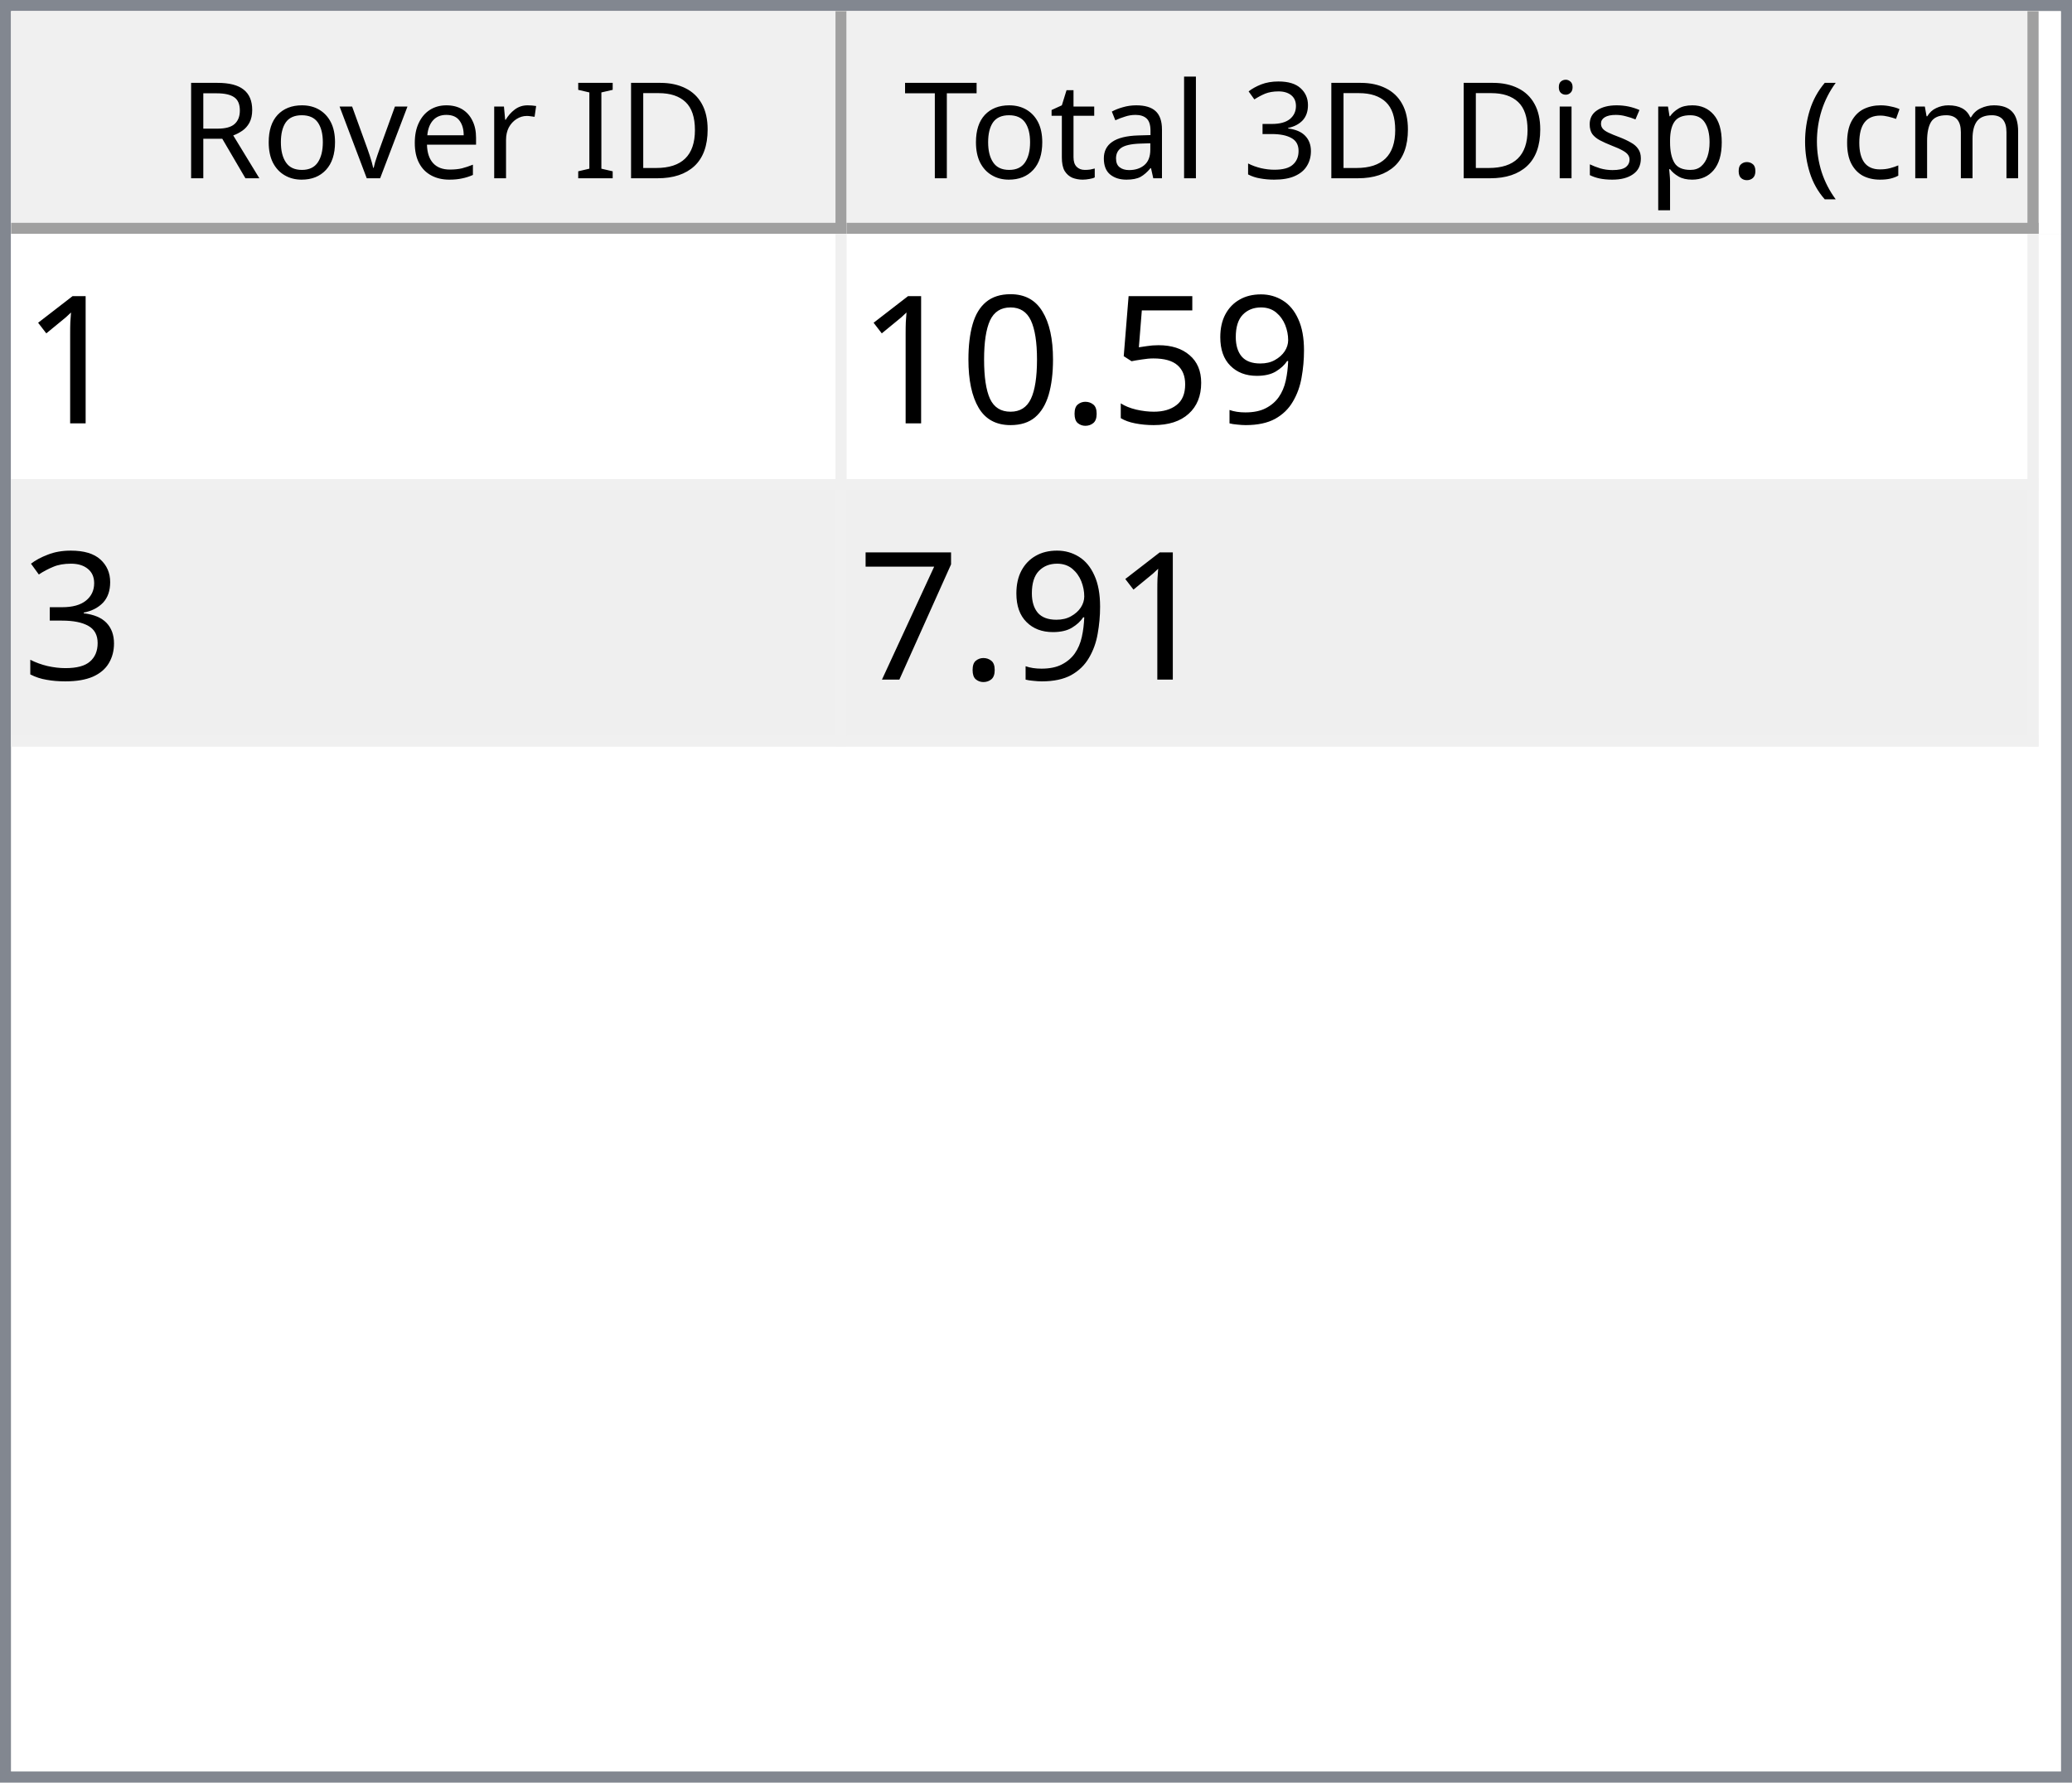
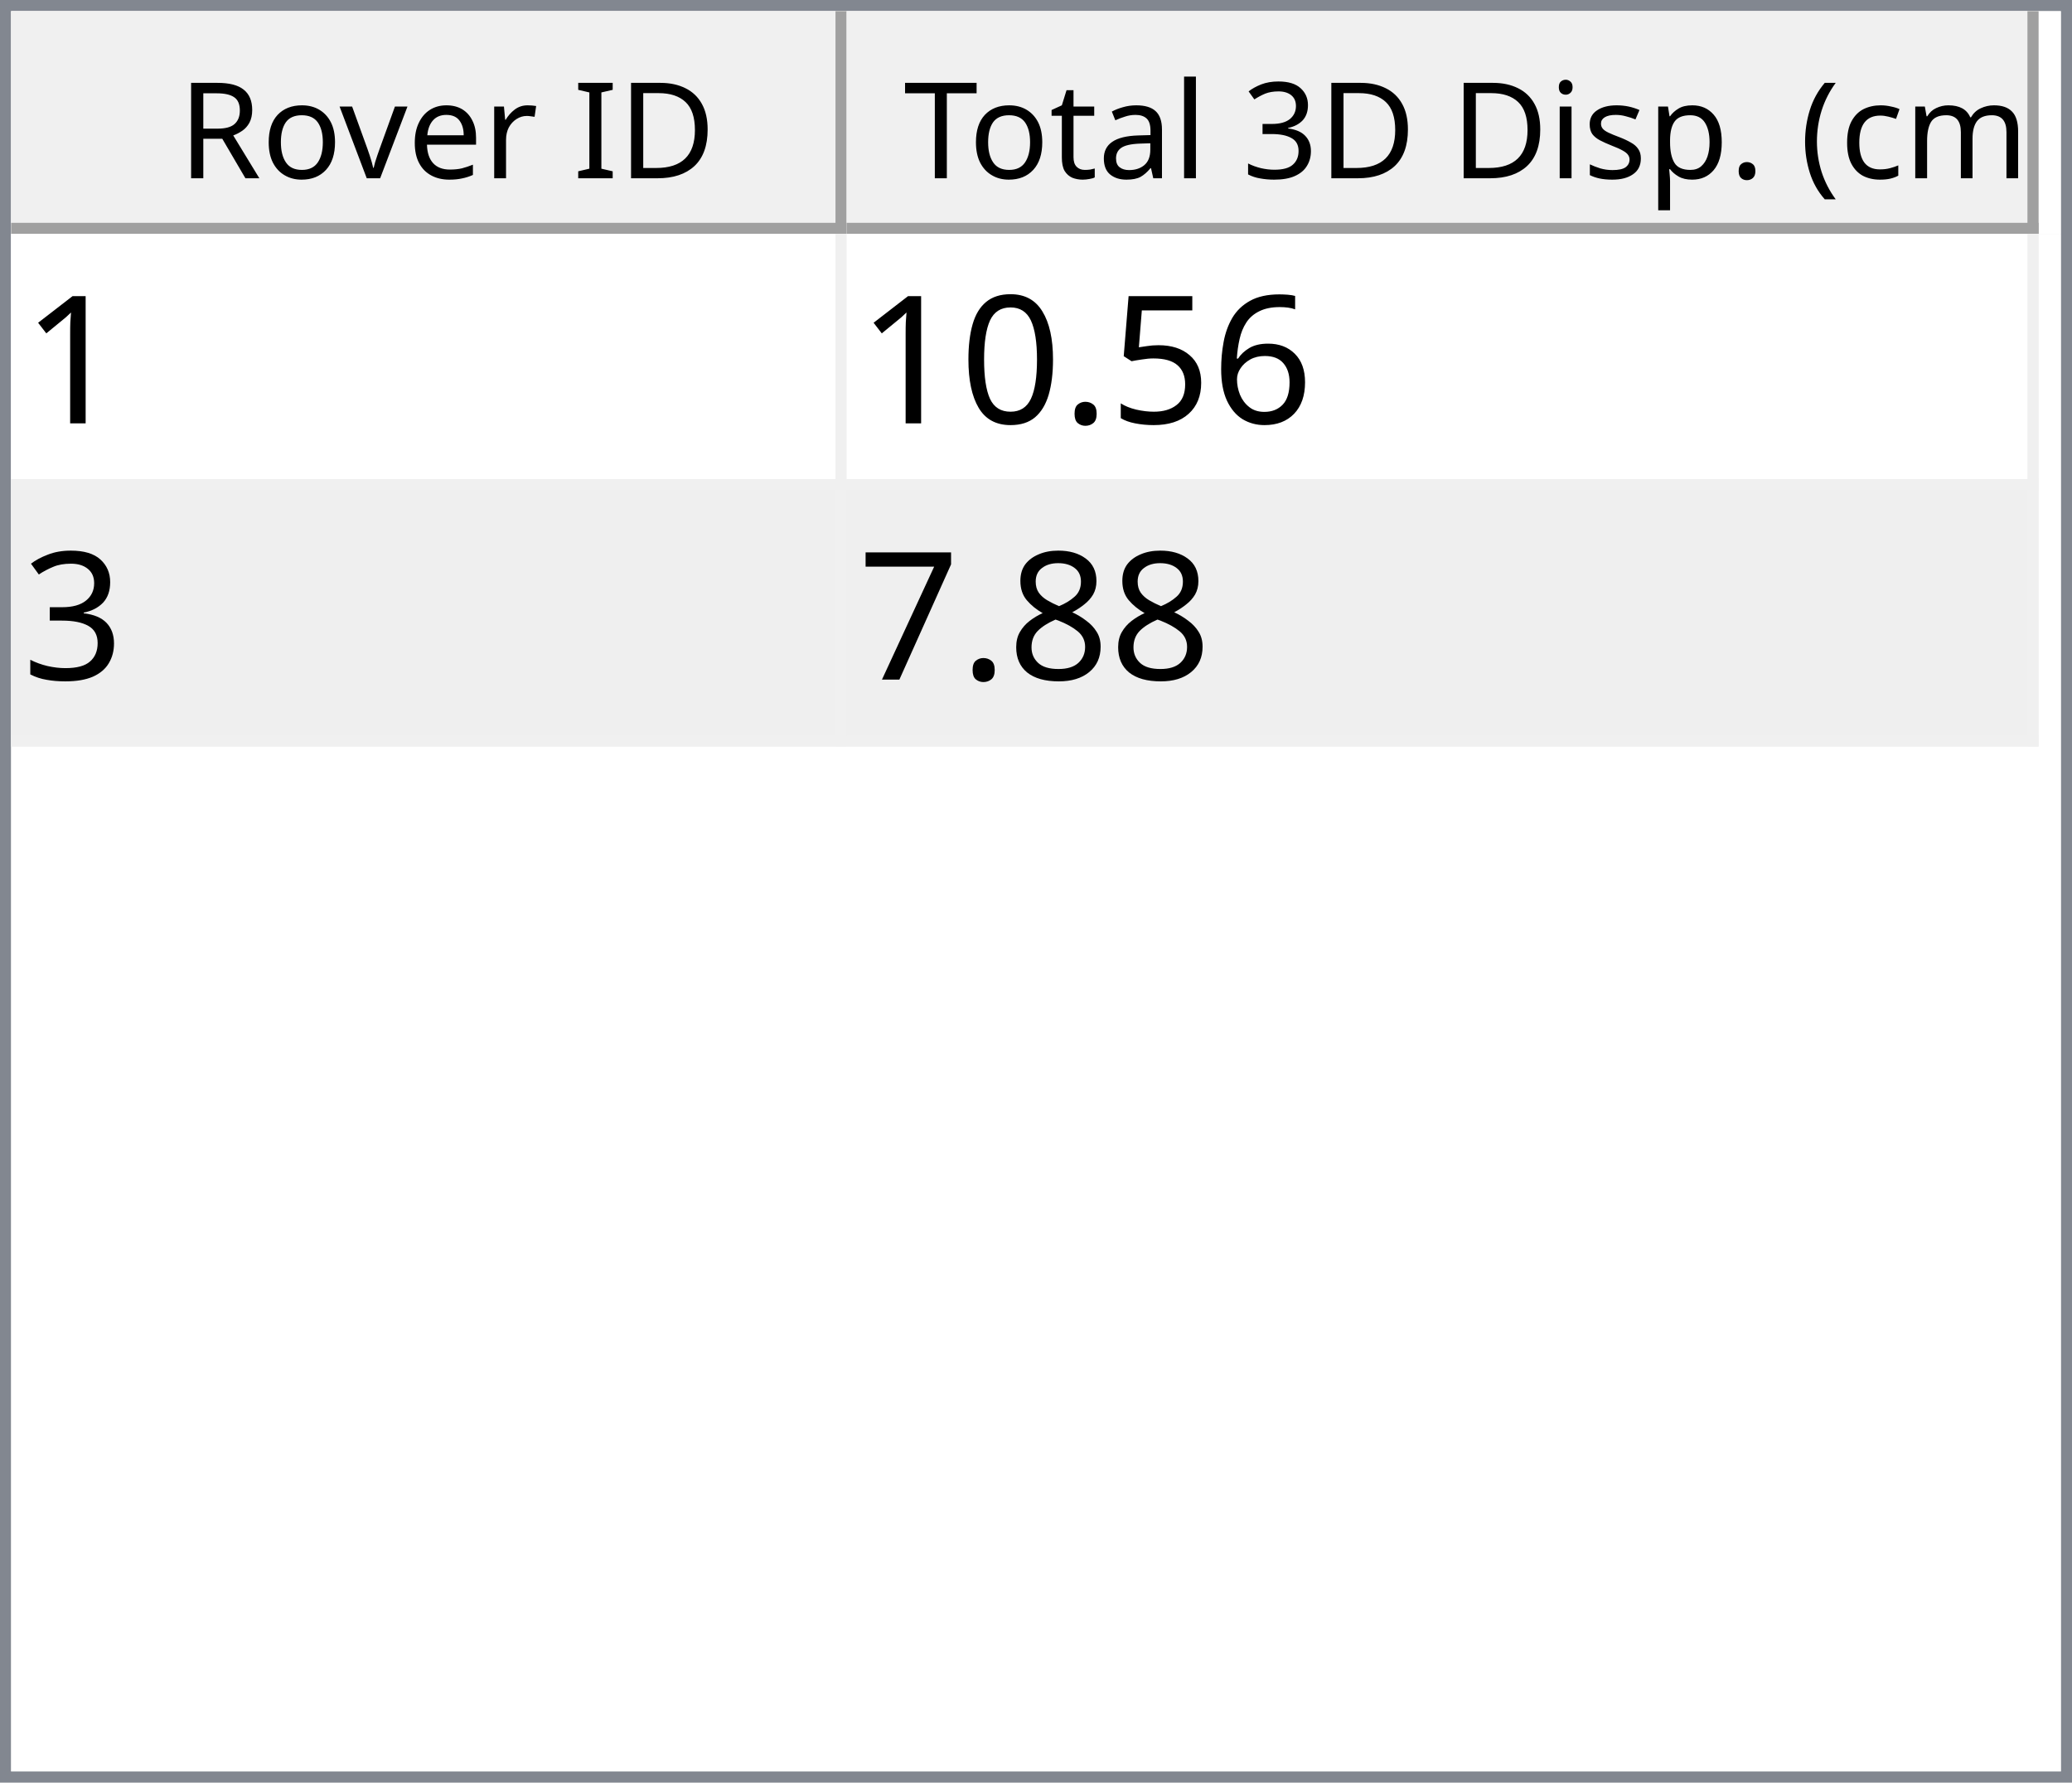
<svg xmlns="http://www.w3.org/2000/svg" style="fill-opacity:1; color-rendering:auto; color-interpolation:auto; text-rendering:auto; stroke:black; stroke-linecap:square; stroke-miterlimit:10; shape-rendering:auto; stroke-opacity:1; fill:black; stroke-dasharray:none; font-weight:normal; stroke-width:1; font-family:'Dialog'; font-style:normal; stroke-linejoin:miter; font-size:12px; stroke-dashoffset:0; image-rendering:auto;" width="186" height="160">
  <defs id="genericDefs" />
  <g>
    <defs id="defs1">
      <clipPath clipPathUnits="userSpaceOnUse" id="clipPath1">
        <path d="M0 0 L186 0 L186 160 L0 160 L0 0 Z" />
      </clipPath>
      <clipPath clipPathUnits="userSpaceOnUse" id="clipPath2">
        <path d="M0 0 L0 160 L186 160 L186 0 Z" />
      </clipPath>
      <clipPath clipPathUnits="userSpaceOnUse" id="clipPath3">
        <path d="M0 0 L0 20 L184 20 L184 0 Z" />
      </clipPath>
      <clipPath clipPathUnits="userSpaceOnUse" id="clipPath4">
        <path d="M0 0 L0 20 L75 20 L75 0 Z" />
      </clipPath>
      <clipPath clipPathUnits="userSpaceOnUse" id="clipPath5">
        <path d="M1 1 L1 19 L74 19 L74 1 Z" />
      </clipPath>
      <clipPath clipPathUnits="userSpaceOnUse" id="clipPath6">
        <path d="M0 0 L0 18 L73 18 L73 0 Z" />
      </clipPath>
      <clipPath clipPathUnits="userSpaceOnUse" id="clipPath7">
        <path d="M-0.5 -0.5 L-0.5 19.5 L74.5 19.5 L74.5 -0.5 Z" />
      </clipPath>
      <clipPath clipPathUnits="userSpaceOnUse" id="clipPath8">
        <path d="M0 0 L0 20 L107 20 L107 0 Z" />
      </clipPath>
      <clipPath clipPathUnits="userSpaceOnUse" id="clipPath9">
        <path d="M1 1 L1 19 L106 19 L106 1 Z" />
      </clipPath>
      <clipPath clipPathUnits="userSpaceOnUse" id="clipPath10">
        <path d="M0 0 L0 18 L105 18 L105 0 Z" />
      </clipPath>
      <clipPath clipPathUnits="userSpaceOnUse" id="clipPath11">
        <path d="M-0.5 -0.5 L-0.5 19.5 L106.5 19.5 L106.5 -0.5 Z" />
      </clipPath>
      <clipPath clipPathUnits="userSpaceOnUse" id="clipPath12">
        <path d="M0 0 L0 138 L184 138 L184 0 Z" />
      </clipPath>
      <clipPath clipPathUnits="userSpaceOnUse" id="clipPath13">
        <path d="M0 0 L0 46 L182 46 L182 0 Z" />
      </clipPath>
      <clipPath clipPathUnits="userSpaceOnUse" id="clipPath14">
        <path d="M-0.5 -0.5 L-0.5 45.5 L181.5 45.5 L181.5 -0.5 Z" />
      </clipPath>
      <clipPath clipPathUnits="userSpaceOnUse" id="clipPath15">
        <path d="M0 0 L0 22 L74 22 L74 0 Z" />
      </clipPath>
      <clipPath clipPathUnits="userSpaceOnUse" id="clipPath16">
        <path d="M0 0 L0 22 L106 22 L106 0 Z" />
      </clipPath>
      <font horiz-adv-x="64.551" id="font1">
        <font-face ascent="107.91" descent="25.098" units-per-em="100" style="font-style:normal; font-family:Segoe UI; font-weight:normal;" />
        <missing-glyph horiz-adv-x="64.551" d="M8.109 0 L8.109 68.266 L56.453 68.266 L56.453 0 L8.109 0 ZM15.328 7.234 L49.219 7.234 L49.219 61.031 L15.328 61.031 L15.328 7.234 Z" />
        <glyph unicode="D" horiz-adv-x="70.117" d="M9.188 0 L9.188 70.016 L28.516 70.016 Q65.531 70.016 65.531 35.891 Q65.531 19.672 55.25 9.836 Q44.969 0 27.734 0 L9.188 0 ZM17.391 62.594 L17.391 7.422 L27.828 7.422 Q41.609 7.422 49.273 14.797 Q56.938 22.172 56.938 35.688 Q56.938 62.594 28.328 62.594 L17.391 62.594 Z" />
        <glyph unicode="I" horiz-adv-x="26.611" d="M17.391 0 L9.188 0 L9.188 70.016 L17.391 70.016 L17.391 0 Z" />
        <glyph unicode=" " horiz-adv-x="27.393" d="" />
        <glyph unicode="r" horiz-adv-x="34.766" d="M34.188 41.891 Q32.078 43.5 28.125 43.5 Q23 43.5 19.555 38.672 Q16.109 33.844 16.109 25.484 L16.109 0 L8.109 0 L8.109 50 L16.109 50 L16.109 39.703 L16.312 39.703 Q18.016 44.969 21.531 47.922 Q25.047 50.875 29.391 50.875 Q32.516 50.875 34.188 50.203 L34.188 41.891 Z" />
        <glyph unicode="e" horiz-adv-x="52.295" d="M48.297 23 L12.984 23 Q13.188 14.656 17.484 10.109 Q21.781 5.562 29.297 5.562 Q37.75 5.562 44.828 11.141 L44.828 3.609 Q38.234 -1.172 27.391 -1.172 Q16.797 -1.172 10.742 5.641 Q4.688 12.453 4.688 24.812 Q4.688 36.469 11.305 43.82 Q17.922 51.172 27.734 51.172 Q37.547 51.172 42.922 44.828 Q48.297 38.484 48.297 27.203 L48.297 23 ZM40.094 29.781 Q40.047 36.719 36.75 40.578 Q33.453 44.438 27.594 44.438 Q21.922 44.438 17.969 40.383 Q14.016 36.328 13.094 29.781 L40.094 29.781 Z" />
        <glyph unicode="v" horiz-adv-x="47.9" d="M47.406 50 L27.484 0 L19.625 0 L0.688 50 L9.469 50 L22.172 13.672 Q23.578 9.672 23.922 6.688 L24.125 6.688 Q24.609 10.453 25.688 13.484 L38.969 50 L47.406 50 Z" />
        <glyph unicode="o" horiz-adv-x="58.594" d="M29 -1.172 Q17.922 -1.172 11.305 5.836 Q4.688 12.844 4.688 24.422 Q4.688 37.016 11.57 44.094 Q18.453 51.172 30.172 51.172 Q41.359 51.172 47.633 44.289 Q53.906 37.406 53.906 25.203 Q53.906 13.234 47.141 6.031 Q40.375 -1.172 29 -1.172 ZM29.594 44.438 Q21.875 44.438 17.383 39.188 Q12.891 33.938 12.891 24.703 Q12.891 15.828 17.43 10.695 Q21.969 5.562 29.594 5.562 Q37.359 5.562 41.531 10.594 Q45.703 15.625 45.703 24.906 Q45.703 34.281 41.531 39.359 Q37.359 44.438 29.594 44.438 Z" />
        <glyph unicode="R" horiz-adv-x="59.814" d="M59.375 0 L49.609 0 L37.891 19.625 Q36.281 22.359 34.766 24.289 Q33.25 26.219 31.664 27.438 Q30.078 28.656 28.25 29.219 Q26.422 29.781 24.125 29.781 L17.391 29.781 L17.391 0 L9.188 0 L9.188 70.016 L30.078 70.016 Q34.672 70.016 38.555 68.867 Q42.438 67.719 45.289 65.375 Q48.141 63.031 49.758 59.547 Q51.375 56.062 51.375 51.375 Q51.375 47.703 50.273 44.656 Q49.172 41.609 47.148 39.211 Q45.125 36.812 42.266 35.133 Q39.406 33.453 35.844 32.516 L35.844 32.328 Q37.594 31.547 38.891 30.547 Q40.188 29.547 41.359 28.18 Q42.531 26.812 43.68 25.078 Q44.828 23.344 46.234 21.047 L59.375 0 ZM17.391 62.594 L17.391 37.203 L28.516 37.203 Q31.594 37.203 34.203 38.133 Q36.812 39.062 38.719 40.797 Q40.625 42.531 41.703 45.047 Q42.781 47.562 42.781 50.688 Q42.781 56.297 39.141 59.445 Q35.5 62.594 28.609 62.594 L17.391 62.594 Z" />
        <glyph unicode=")" horiz-adv-x="30.176" d="M8.297 -15.922 L1.172 -15.922 Q16.406 2.344 16.406 26.812 Q16.406 51.469 1.078 70.016 L8.297 70.016 Q23.531 52.156 23.531 26.703 Q23.531 1.375 8.297 -15.922 Z" />
        <glyph unicode="m" horiz-adv-x="86.133" d="M79.109 0 L71.094 0 L71.094 28.719 Q71.094 37.016 68.531 40.727 Q65.969 44.438 59.906 44.438 Q54.781 44.438 51.195 39.75 Q47.609 35.062 47.609 28.516 L47.609 0 L39.594 0 L39.594 29.688 Q39.594 44.438 28.219 44.438 Q22.953 44.438 19.531 40.016 Q16.109 35.594 16.109 28.516 L16.109 0 L8.109 0 L8.109 50 L16.109 50 L16.109 42.094 L16.312 42.094 Q21.625 51.172 31.844 51.172 Q36.969 51.172 40.773 48.312 Q44.578 45.453 46 40.828 Q51.562 51.172 62.594 51.172 Q79.109 51.172 79.109 30.812 L79.109 0 Z" />
        <glyph unicode="c" horiz-adv-x="46.191" d="M42.188 2.297 Q36.422 -1.172 28.516 -1.172 Q17.828 -1.172 11.258 5.789 Q4.688 12.75 4.688 23.828 Q4.688 36.188 11.766 43.68 Q18.844 51.172 30.672 51.172 Q37.25 51.172 42.281 48.734 L42.281 40.531 Q36.719 44.438 30.375 44.438 Q22.703 44.438 17.797 38.945 Q12.891 33.453 12.891 24.516 Q12.891 15.719 17.508 10.641 Q22.125 5.562 29.891 5.562 Q36.422 5.562 42.188 9.906 L42.188 2.297 Z" />
        <glyph unicode="(" horiz-adv-x="30.176" d="M29.109 -15.922 L21.969 -15.922 Q6.844 1.375 6.844 26.703 Q6.844 52.156 21.969 70.016 L29.203 70.016 Q13.875 51.469 13.875 26.812 Q13.875 2.344 29.109 -15.922 Z" />
        <glyph unicode="." horiz-adv-x="21.68" d="M10.891 -1.078 Q8.641 -1.078 7.055 0.539 Q5.469 2.156 5.469 4.391 Q5.469 6.641 7.055 8.273 Q8.641 9.906 10.891 9.906 Q13.188 9.906 14.797 8.273 Q16.406 6.641 16.406 4.391 Q16.406 2.156 14.797 0.539 Q13.188 -1.078 10.891 -1.078 Z" />
        <glyph unicode="p" horiz-adv-x="58.789" d="M16.312 7.234 L16.109 7.234 L16.109 -23 L8.109 -23 L8.109 50 L16.109 50 L16.109 41.219 L16.312 41.219 Q22.219 51.172 33.594 51.172 Q43.266 51.172 48.688 44.461 Q54.109 37.75 54.109 26.469 Q54.109 13.922 48 6.375 Q41.891 -1.172 31.297 -1.172 Q21.578 -1.172 16.312 7.234 ZM16.109 27.391 L16.109 20.406 Q16.109 14.203 20.141 9.883 Q24.172 5.562 30.375 5.562 Q37.641 5.562 41.773 11.133 Q45.906 16.703 45.906 26.609 Q45.906 34.969 42.047 39.703 Q38.188 44.438 31.594 44.438 Q24.609 44.438 20.359 39.578 Q16.109 34.719 16.109 27.391 Z" />
        <glyph unicode="s" horiz-adv-x="42.432" d="M5.078 1.812 L5.078 10.406 Q11.625 5.562 19.484 5.562 Q30.031 5.562 30.031 12.594 Q30.031 14.594 29.125 15.992 Q28.219 17.391 26.68 18.461 Q25.141 19.531 23.07 20.383 Q21 21.234 18.609 22.172 Q15.281 23.484 12.766 24.828 Q10.25 26.172 8.57 27.859 Q6.891 29.547 6.031 31.695 Q5.172 33.844 5.172 36.719 Q5.172 40.234 6.789 42.945 Q8.406 45.656 11.086 47.484 Q13.766 49.312 17.211 50.242 Q20.656 51.172 24.312 51.172 Q30.812 51.172 35.938 48.922 L35.938 40.828 Q30.422 44.438 23.25 44.438 Q21 44.438 19.195 43.922 Q17.391 43.406 16.094 42.477 Q14.797 41.547 14.086 40.258 Q13.375 38.969 13.375 37.406 Q13.375 35.453 14.086 34.133 Q14.797 32.812 16.164 31.789 Q17.531 30.766 19.484 29.938 Q21.438 29.109 23.922 28.125 Q27.25 26.859 29.883 25.516 Q32.516 24.172 34.375 22.484 Q36.234 20.797 37.234 18.602 Q38.234 16.406 38.234 13.375 Q38.234 9.672 36.602 6.938 Q34.969 4.203 32.234 2.398 Q29.5 0.594 25.93 -0.289 Q22.359 -1.172 18.453 -1.172 Q10.75 -1.172 5.078 1.812 Z" />
        <glyph unicode="i" horiz-adv-x="24.219" d="M12.203 62.703 Q10.062 62.703 8.547 64.164 Q7.031 65.625 7.031 67.875 Q7.031 70.125 8.547 71.609 Q10.062 73.094 12.203 73.094 Q14.406 73.094 15.945 71.609 Q17.484 70.125 17.484 67.875 Q17.484 65.719 15.945 64.211 Q14.406 62.703 12.203 62.703 ZM16.109 0 L8.109 0 L8.109 50 L16.109 50 L16.109 0 Z" />
        <glyph unicode="3" horiz-adv-x="53.906" d="M46.531 19.828 Q46.531 15.094 44.75 11.211 Q42.969 7.328 39.719 4.57 Q36.469 1.812 31.93 0.297 Q27.391 -1.219 21.922 -1.219 Q11.922 -1.219 6 2.594 L6 11.188 Q13.094 5.609 22.219 5.609 Q25.875 5.609 28.828 6.539 Q31.781 7.469 33.906 9.227 Q36.031 10.984 37.18 13.477 Q38.328 15.969 38.328 19.094 Q38.328 32.812 18.797 32.812 L12.984 32.812 L12.984 39.594 L18.5 39.594 Q35.797 39.594 35.797 52.484 Q35.797 64.406 22.609 64.406 Q15.188 64.406 8.688 59.422 L8.688 67.188 Q15.375 71.188 24.609 71.188 Q29 71.188 32.57 69.969 Q36.141 68.75 38.68 66.555 Q41.219 64.359 42.609 61.281 Q44 58.203 44 54.5 Q44 40.672 30.031 36.719 L30.031 36.531 Q33.594 36.141 36.625 34.797 Q39.656 33.453 41.852 31.305 Q44.047 29.156 45.289 26.25 Q46.531 23.344 46.531 19.828 Z" />
        <glyph unicode="l" horiz-adv-x="24.219" d="M16.109 0 L8.109 0 L8.109 74.031 L16.109 74.031 L16.109 0 Z" />
        <glyph unicode="a" horiz-adv-x="50.879" d="M43.891 0 L35.891 0 L35.891 7.812 L35.688 7.812 Q30.469 -1.172 20.312 -1.172 Q12.844 -1.172 8.617 2.781 Q4.391 6.734 4.391 13.281 Q4.391 27.297 20.906 29.594 L35.891 31.688 Q35.891 44.438 25.594 44.438 Q16.547 44.438 9.281 38.281 L9.281 46.484 Q16.656 51.172 26.266 51.172 Q43.891 51.172 43.891 32.516 L43.891 0 ZM35.891 25.297 L23.828 23.641 Q18.266 22.859 15.43 20.875 Q12.594 18.891 12.594 13.875 Q12.594 10.203 15.211 7.883 Q17.828 5.562 22.172 5.562 Q28.125 5.562 32.008 9.742 Q35.891 13.922 35.891 20.312 L35.891 25.297 Z" />
        <glyph unicode="t" horiz-adv-x="33.887" d="M31.297 0.484 Q28.469 -1.078 23.828 -1.078 Q10.688 -1.078 10.688 13.578 L10.688 43.172 L2.094 43.172 L2.094 50 L10.688 50 L10.688 62.203 L18.703 64.797 L18.703 50 L31.297 50 L31.297 43.172 L18.703 43.172 L18.703 14.984 Q18.703 9.969 20.414 7.82 Q22.125 5.672 26.078 5.672 Q29.109 5.672 31.297 7.328 L31.297 0.484 Z" />
        <glyph unicode="T" horiz-adv-x="52.393" d="M50.594 62.594 L30.375 62.594 L30.375 0 L22.172 0 L22.172 62.594 L2 62.594 L2 70.016 L50.594 70.016 L50.594 62.594 Z" />
      </font>
      <font horiz-adv-x="75.0" id="font2">
        <font-face ascent="100.537" descent="21.973" units-per-em="100" style="font-style:normal; font-family:sans-serif; font-weight:normal;" />
        <missing-glyph horiz-adv-x="75.0" d="M12.5 0 L12.5 62.5 L62.5 62.5 L62.5 0 L12.5 0 ZM14.062 1.562 L60.938 1.562 L60.938 60.938 L14.062 60.938 L14.062 1.562 Z" />
        <glyph unicode="1" horiz-adv-x="55.615" d="M37.25 0 L28.469 0 L28.469 56 Q25.297 52.984 20.141 49.953 Q14.984 46.922 10.891 45.406 L10.891 53.906 Q18.266 57.375 23.781 62.305 Q29.297 67.234 31.594 71.875 L37.25 71.875 L37.25 0 Z" />
-         <glyph unicode="9" horiz-adv-x="55.615" d="M5.469 16.547 L13.922 17.328 Q14.984 11.375 18.016 8.688 Q21.047 6 25.781 6 Q29.828 6 32.883 7.859 Q35.938 9.719 37.891 12.82 Q39.844 15.922 41.164 21.195 Q42.484 26.469 42.484 31.938 Q42.484 32.516 42.438 33.688 Q39.797 29.5 35.234 26.883 Q30.672 24.266 25.344 24.266 Q16.453 24.266 10.305 30.711 Q4.156 37.156 4.156 47.703 Q4.156 58.594 10.578 65.234 Q17 71.875 26.656 71.875 Q33.641 71.875 39.43 68.117 Q45.219 64.359 48.219 57.398 Q51.219 50.438 51.219 37.25 Q51.219 23.531 48.242 15.406 Q45.266 7.281 39.383 3.031 Q33.5 -1.219 25.594 -1.219 Q17.188 -1.219 11.867 3.445 Q6.547 8.109 5.469 16.547 ZM41.453 48.141 Q41.453 55.719 37.43 60.156 Q33.406 64.594 27.734 64.594 Q21.875 64.594 17.531 59.812 Q13.188 55.031 13.188 47.406 Q13.188 40.578 17.312 36.305 Q21.438 32.031 27.484 32.031 Q33.594 32.031 37.523 36.305 Q41.453 40.578 41.453 48.141 Z" />
+         <glyph unicode="6" horiz-adv-x="55.615" d="M49.75 54.047 L41.016 53.375 Q39.844 58.547 37.703 60.891 Q34.125 64.656 28.906 64.656 Q24.703 64.656 21.531 62.312 Q17.391 59.281 14.992 53.469 Q12.594 47.656 12.5 36.922 Q15.672 41.75 20.266 44.094 Q24.859 46.438 29.891 46.438 Q38.672 46.438 44.852 39.969 Q51.031 33.5 51.031 23.25 Q51.031 16.5 48.125 10.719 Q45.219 4.938 40.141 1.859 Q35.062 -1.219 28.609 -1.219 Q17.625 -1.219 10.695 6.859 Q3.766 14.938 3.766 33.5 Q3.766 54.25 11.422 63.672 Q18.109 71.875 29.438 71.875 Q37.891 71.875 43.289 67.141 Q48.688 62.406 49.75 54.047 ZM13.875 23.188 Q13.875 18.656 15.797 14.508 Q17.719 10.359 21.188 8.18 Q24.656 6 28.469 6 Q34.031 6 38.039 10.492 Q42.047 14.984 42.047 22.703 Q42.047 30.125 38.086 34.398 Q34.125 38.672 28.125 38.672 Q22.172 38.672 18.023 34.398 Q13.875 30.125 13.875 23.188 Z" />
        <glyph unicode="5" horiz-adv-x="55.615" d="M4.156 18.75 L13.375 19.531 Q14.406 12.797 18.141 9.398 Q21.875 6 27.156 6 Q33.5 6 37.891 10.789 Q42.281 15.578 42.281 23.484 Q42.281 31 38.062 35.352 Q33.844 39.703 27 39.703 Q22.75 39.703 19.336 37.773 Q15.922 35.844 13.969 32.766 L5.719 33.844 L12.641 70.609 L48.25 70.609 L48.25 62.203 L19.672 62.203 L15.828 42.969 Q22.266 47.469 29.344 47.469 Q38.719 47.469 45.164 40.969 Q51.609 34.469 51.609 24.266 Q51.609 14.547 45.953 7.469 Q39.062 -1.219 27.156 -1.219 Q17.391 -1.219 11.211 4.25 Q5.031 9.719 4.156 18.75 Z" />
        <glyph unicode="." horiz-adv-x="27.783" d="M9.078 0 L9.078 10.016 L19.094 10.016 L19.094 0 L9.078 0 Z" />
        <glyph unicode="0" horiz-adv-x="55.615" d="M4.156 35.297 Q4.156 48 6.766 55.742 Q9.375 63.484 14.523 67.68 Q19.672 71.875 27.484 71.875 Q33.25 71.875 37.594 69.555 Q41.938 67.234 44.773 62.867 Q47.609 58.5 49.219 52.227 Q50.828 45.953 50.828 35.297 Q50.828 22.703 48.242 14.969 Q45.656 7.234 40.508 3.008 Q35.359 -1.219 27.484 -1.219 Q17.141 -1.219 11.234 6.203 Q4.156 15.141 4.156 35.297 ZM13.188 35.297 Q13.188 17.672 17.312 11.836 Q21.438 6 27.484 6 Q33.547 6 37.672 11.859 Q41.797 17.719 41.797 35.297 Q41.797 52.984 37.672 58.789 Q33.547 64.594 27.391 64.594 Q21.344 64.594 17.719 59.469 Q13.188 52.938 13.188 35.297 Z" />
        <glyph unicode="3" horiz-adv-x="55.615" d="M4.203 18.891 L12.984 20.062 Q14.5 12.594 18.141 9.297 Q21.781 6 27 6 Q33.203 6 37.477 10.297 Q41.75 14.594 41.75 20.953 Q41.75 27 37.797 30.93 Q33.844 34.859 27.734 34.859 Q25.25 34.859 21.531 33.891 L22.516 41.609 Q23.391 41.5 23.922 41.5 Q29.547 41.5 34.039 44.43 Q38.531 47.359 38.531 53.469 Q38.531 58.297 35.258 61.477 Q31.984 64.656 26.812 64.656 Q21.688 64.656 18.266 61.43 Q14.844 58.203 13.875 51.766 L5.078 53.328 Q6.688 62.156 12.398 67.016 Q18.109 71.875 26.609 71.875 Q32.469 71.875 37.398 69.359 Q42.328 66.844 44.945 62.5 Q47.562 58.156 47.562 53.266 Q47.562 48.641 45.07 44.828 Q42.578 41.016 37.703 38.766 Q44.047 37.312 47.562 32.695 Q51.078 28.078 51.078 21.141 Q51.078 11.766 44.242 5.25 Q37.406 -1.266 26.953 -1.266 Q17.531 -1.266 11.305 4.352 Q5.078 9.969 4.203 18.891 Z" />
+         <glyph unicode="8" horiz-adv-x="55.615" d="M17.672 38.812 Q12.203 40.828 9.57 44.539 Q6.938 48.25 6.938 53.422 Q6.938 61.234 12.555 66.555 Q18.172 71.875 27.484 71.875 Q36.859 71.875 42.578 66.43 Q48.297 60.984 48.297 53.172 Q48.297 48.188 45.68 44.508 Q43.062 40.828 37.75 38.812 Q44.344 36.672 47.781 31.883 Q51.219 27.094 51.219 20.453 Q51.219 11.281 44.727 5.031 Q38.234 -1.219 27.641 -1.219 Q17.047 -1.219 10.547 5.055 Q4.047 11.328 4.047 20.703 Q4.047 27.688 7.594 32.398 Q11.141 37.109 17.672 38.812 ZM15.922 53.719 Q15.922 48.641 19.195 45.414 Q22.469 42.188 27.688 42.188 Q32.766 42.188 36.016 45.383 Q39.266 48.578 39.266 53.219 Q39.266 58.062 35.914 61.359 Q32.562 64.656 27.594 64.656 Q22.562 64.656 19.242 61.43 Q15.922 58.203 15.922 53.719 ZM13.094 20.656 Q13.094 16.891 14.875 13.375 Q16.656 9.859 20.172 7.93 Q23.688 6 27.734 6 Q34.031 6 38.133 10.055 Q42.234 14.109 42.234 20.359 Q42.234 26.703 38.016 30.859 Q33.797 35.016 27.438 35.016 Q21.234 35.016 17.164 30.914 Q13.094 26.812 13.094 20.656 Z" />
        <glyph unicode="7" horiz-adv-x="55.615" d="M4.734 62.203 L4.734 70.656 L51.078 70.656 L51.078 63.812 Q44.234 56.547 37.523 44.484 Q30.812 32.422 27.156 19.672 Q24.516 10.688 23.781 0 L14.75 0 Q14.891 8.453 18.062 20.414 Q21.234 32.375 27.172 43.484 Q33.109 54.594 39.797 62.203 L4.734 62.203 Z" />
      </font>
    </defs>
    <g style="fill:white; stroke:white;">
      <rect x="0" y="0" width="186" style="clip-path:url(#clipPath1); stroke:none;" height="160" />
    </g>
    <g style="fill:white; text-rendering:optimizeSpeed; color-rendering:optimizeSpeed; image-rendering:optimizeSpeed; shape-rendering:crispEdges; stroke:white; color-interpolation:sRGB;">
      <rect x="0" width="186" height="160" y="0" style="stroke:none;" />
      <path style="stroke:none;" d="M0 160 L186 160 L186 0 L0 0 Z" />
    </g>
    <g style="fill:rgb(240,240,240); font-family:'Segoe UI'; stroke:rgb(240,240,240);">
      <rect x="0" y="0" width="186" style="clip-path:url(#clipPath2); stroke:none;" height="160" />
    </g>
    <g style="fill:rgb(130,135,144); font-family:'Segoe UI'; stroke:rgb(130,135,144);">
      <path d="M0 0 L186 0 L186 160 L0 160 L0 0 ZM1 1 L185 1 L185 159 L1 159 L1 1 Z" style="fill-rule:evenodd; clip-path:url(#clipPath2); stroke:none;" />
    </g>
    <g style="fill:white; font-family:'Segoe UI'; stroke:white;" transform="translate(1,1)">
      <rect x="0" y="0" width="184" style="clip-path:url(#clipPath3); stroke:none;" height="20" />
    </g>
    <g style="fill:rgb(240,240,240); font-family:'Segoe UI'; stroke:rgb(240,240,240);" transform="translate(1,1)">
      <rect x="0" y="0" width="75" style="clip-path:url(#clipPath4); stroke:none;" height="20" />
    </g>
    <g style="font-family:'Segoe UI';" transform="translate(2,2)">
      <text x="14" xml:space="preserve" y="14" style="clip-path:url(#clipPath6); stroke:none;">Rover ID</text>
    </g>
    <g style="fill:rgb(160,160,160); font-family:'Segoe UI'; stroke:rgb(160,160,160); stroke-linejoin:bevel;" transform="translate(1.5,1.5)">
      <line x1="74" x2="74" y1="0" style="fill:none; clip-path:url(#clipPath7);" y2="19" />
    </g>
    <g style="fill:rgb(160,160,160); font-family:'Segoe UI'; stroke:rgb(160,160,160); stroke-linejoin:bevel;" transform="matrix(1,0,0,1,1,1) translate(0.5,0.5)">
      <line x1="0" x2="74" y1="19" style="fill:none; clip-path:url(#clipPath7);" y2="19" />
    </g>
    <g style="fill:rgb(240,240,240); font-family:'Segoe UI'; stroke:rgb(240,240,240);" transform="translate(76,1)">
      <rect x="0" y="0" width="107" style="clip-path:url(#clipPath8); stroke:none;" height="20" />
    </g>
    <g style="font-family:'Segoe UI';" transform="translate(77,2)">
      <text x="1" xml:space="preserve" y="14" style="clip-path:url(#clipPath10); stroke:none;"> Total 3D Disp. (cm)</text>
    </g>
    <g style="fill:rgb(160,160,160); font-family:'Segoe UI'; stroke:rgb(160,160,160); stroke-linejoin:bevel;" transform="translate(76.5,1.5)">
      <line x1="106" x2="106" y1="0" style="fill:none; clip-path:url(#clipPath11);" y2="19" />
    </g>
    <g style="fill:rgb(160,160,160); font-family:'Segoe UI'; stroke:rgb(160,160,160); stroke-linejoin:bevel;" transform="matrix(1,0,0,1,76,1) translate(0.5,0.5)">
      <line x1="0" x2="106" y1="19" style="fill:none; clip-path:url(#clipPath11);" y2="19" />
    </g>
    <g style="fill:white; font-family:'Segoe UI'; stroke:white;" transform="translate(1,21)">
      <rect x="0" y="0" width="184" style="clip-path:url(#clipPath12); stroke:none;" height="138" />
    </g>
    <g style="fill:rgb(240,240,240); font-size:16px; font-family:sans-serif; stroke:rgb(240,240,240);" transform="translate(1,21)">
      <rect x="0" y="0" width="182" style="clip-path:url(#clipPath13); stroke:none;" height="46" />
      <line transform="translate(0.5,0.5)" x1="0" x2="181" y1="22" style="clip-path:url(#clipPath14); fill:none; stroke-linejoin:bevel;" y2="22" />
    </g>
    <g transform="matrix(1,0,0,1,1,21) translate(0.5,0.5)" style="fill:rgb(240,240,240); font-size:16px; font-family:sans-serif; stroke:rgb(240,240,240); stroke-linejoin:bevel;">
      <line x1="0" x2="181" y1="45" style="fill:none; clip-path:url(#clipPath14);" y2="45" />
    </g>
    <g transform="matrix(1,0,0,1,1,21) translate(0.5,0.5)" style="fill:rgb(240,240,240); font-size:16px; font-family:sans-serif; stroke:rgb(240,240,240); stroke-linejoin:bevel;">
      <line x1="74" x2="74" y1="0" style="fill:none; clip-path:url(#clipPath14);" y2="45" />
    </g>
    <g transform="matrix(1,0,0,1,1,21) translate(0.5,0.5)" style="fill:rgb(240,240,240); font-size:16px; font-family:sans-serif; stroke:rgb(240,240,240); stroke-linejoin:bevel;">
      <line x1="181" x2="181" y1="0" style="fill:none; clip-path:url(#clipPath14);" y2="45" />
    </g>
    <g style="fill:white; font-size:16px; font-family:sans-serif; stroke:white;" transform="matrix(1,0,0,1,1,21)">
      <rect x="0" y="0" width="74" style="clip-path:url(#clipPath15); stroke:none;" height="22" />
      <text x="1" y="17" style="fill:black; clip-path:url(#clipPath15); stroke:none;" xml:space="preserve">1</text>
    </g>
    <g style="fill:white; font-size:16px; font-family:sans-serif; stroke:white;" transform="matrix(1,0,0,1,1,21) translate(75,0)">
      <rect x="0" y="0" width="106" style="clip-path:url(#clipPath16); stroke:none;" height="22" />
-       <text x="1" y="17" style="fill:black; clip-path:url(#clipPath16); stroke:none;" xml:space="preserve">10.59</text>
+       <text x="1" y="17" style="fill:black; clip-path:url(#clipPath16); stroke:none;" xml:space="preserve">10.56</text>
    </g>
    <g style="fill:rgb(239,239,239); font-size:16px; font-family:sans-serif; stroke:rgb(239,239,239);" transform="matrix(1,0,0,1,1,21) translate(0,23)">
      <rect x="0" y="0" width="74" style="clip-path:url(#clipPath15); stroke:none;" height="22" />
      <text x="1" y="17" style="fill:black; clip-path:url(#clipPath15); stroke:none;" xml:space="preserve">3</text>
    </g>
    <g style="fill:rgb(239,239,239); font-size:16px; font-family:sans-serif; stroke:rgb(239,239,239);" transform="matrix(1,0,0,1,1,21) translate(75,23)">
      <rect x="0" y="0" width="106" style="clip-path:url(#clipPath16); stroke:none;" height="22" />
-       <text x="1" y="17" style="fill:black; clip-path:url(#clipPath16); stroke:none;" xml:space="preserve">7.91</text>
+       <text x="1" y="17" style="fill:black; clip-path:url(#clipPath16); stroke:none;" xml:space="preserve">7.88</text>
    </g>
  </g>
</svg>
